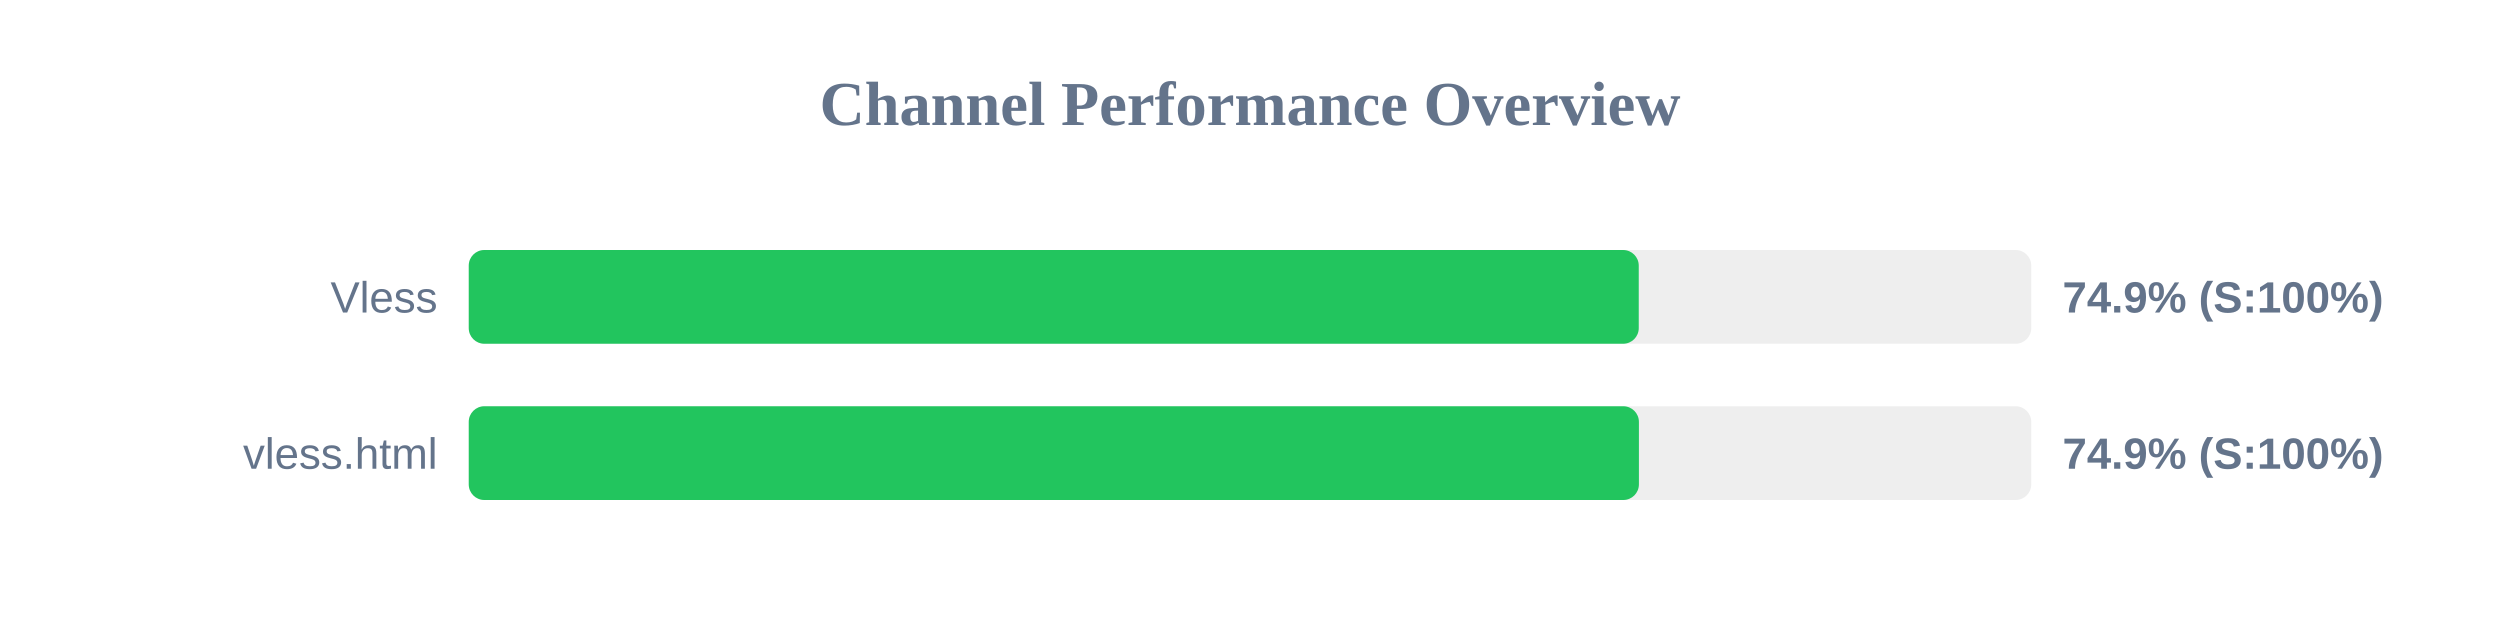
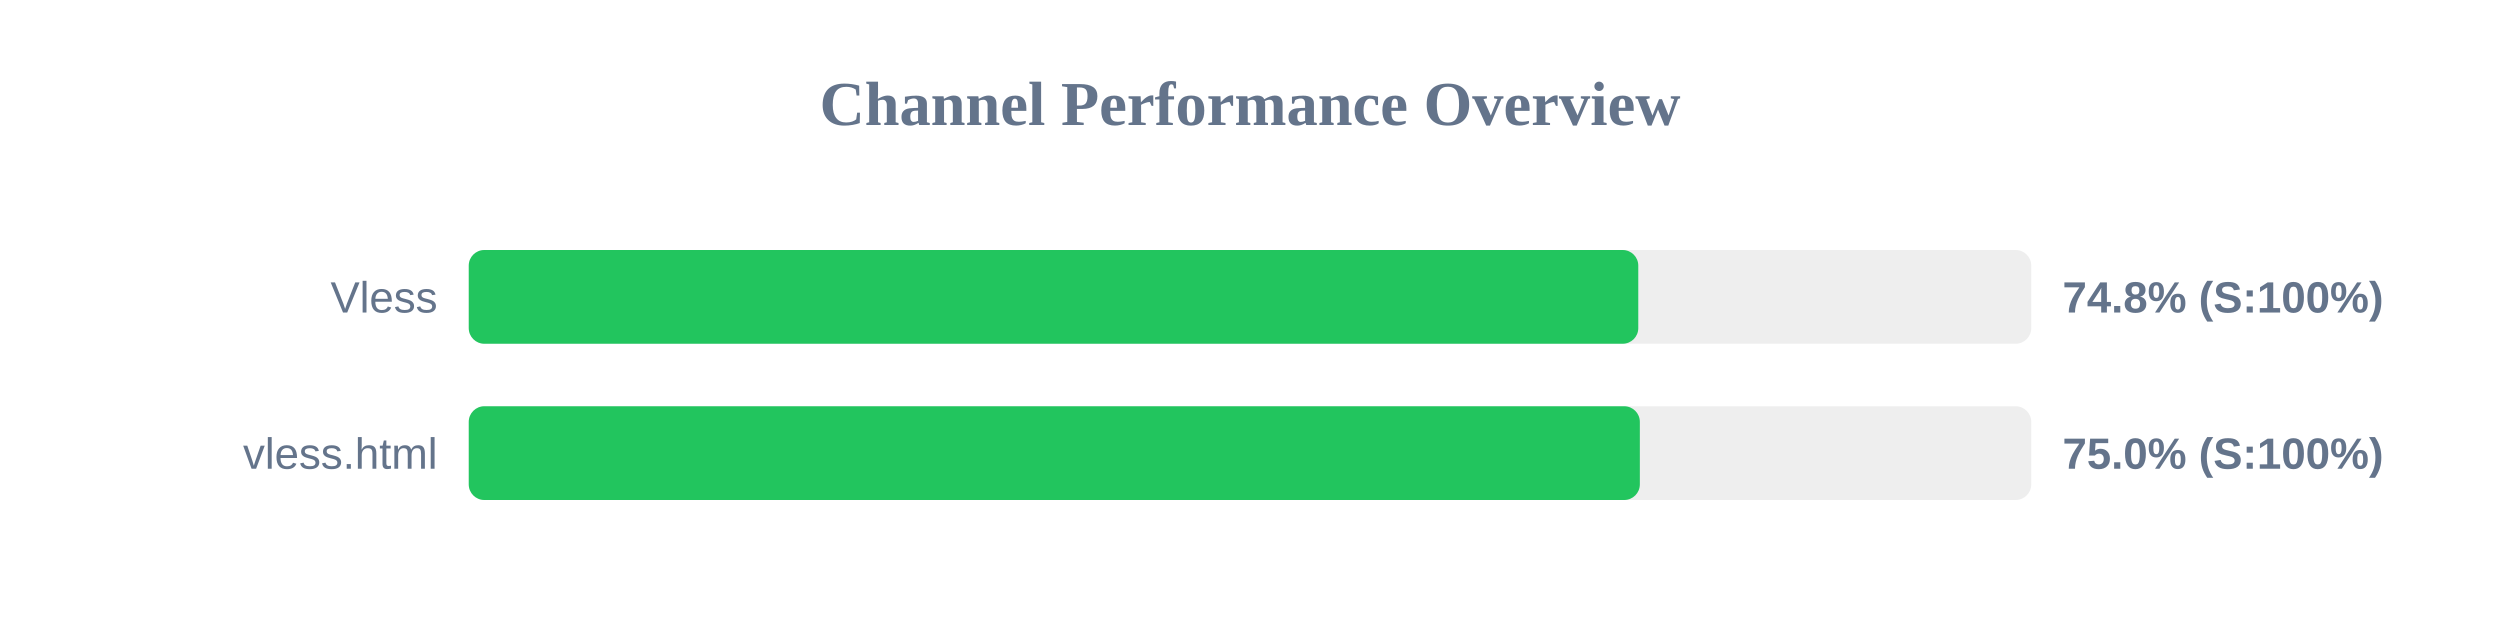
<svg xmlns="http://www.w3.org/2000/svg" width="800" height="200" version="1.1">
  <style>
        .row { font: 14px Arial; fill: #64748b; }
        .score { font: bold 14px Arial; fill: #64748b; }
    </style>
  <text x="400" y="40" text-anchor="middle" font-size="20px" font-weight="bold" fill="#64748b">Channel Performance Overview</text>
  <rect x="150" y="80" width="500" height="30" fill="#eee" rx="5" />
-   <rect x="150" y="80" width="374.4" height="30" fill="#22c55e" rx="5" />
+   <rect x="150" y="80" width="374.25" height="30" fill="#22c55e" rx="5" />
  <text x="140" y="100" text-anchor="end" class="row">Vless</text>
-   <text x="660" y="100" text-anchor="start" class="score">74.9% (S:100%)</text>
+   <text x="660" y="100" text-anchor="start" class="score">74.8% (S:100%)</text>
  <rect x="150" y="130" width="500" height="30" fill="#eee" rx="5" />
-   <rect x="150" y="130" width="374.45" height="30" fill="#22c55e" rx="5" />
+   <rect x="150" y="130" width="374.75" height="30" fill="#22c55e" rx="5" />
  <text x="140" y="150" text-anchor="end" class="row">vless.html</text>
-   <text x="660" y="150" text-anchor="start" class="score">74.9% (S:100%)</text>
+   <text x="660" y="150" text-anchor="start" class="score">75.0% (S:100%)</text>
</svg>
